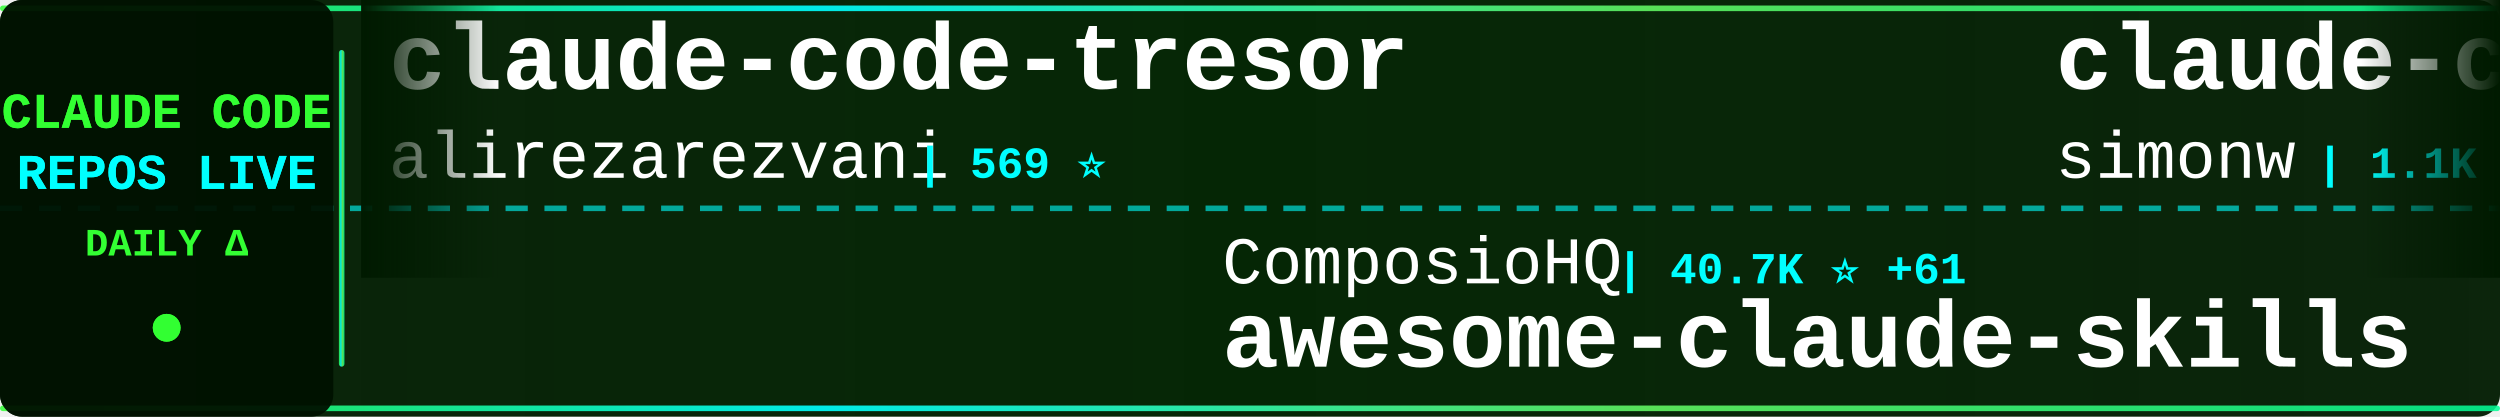
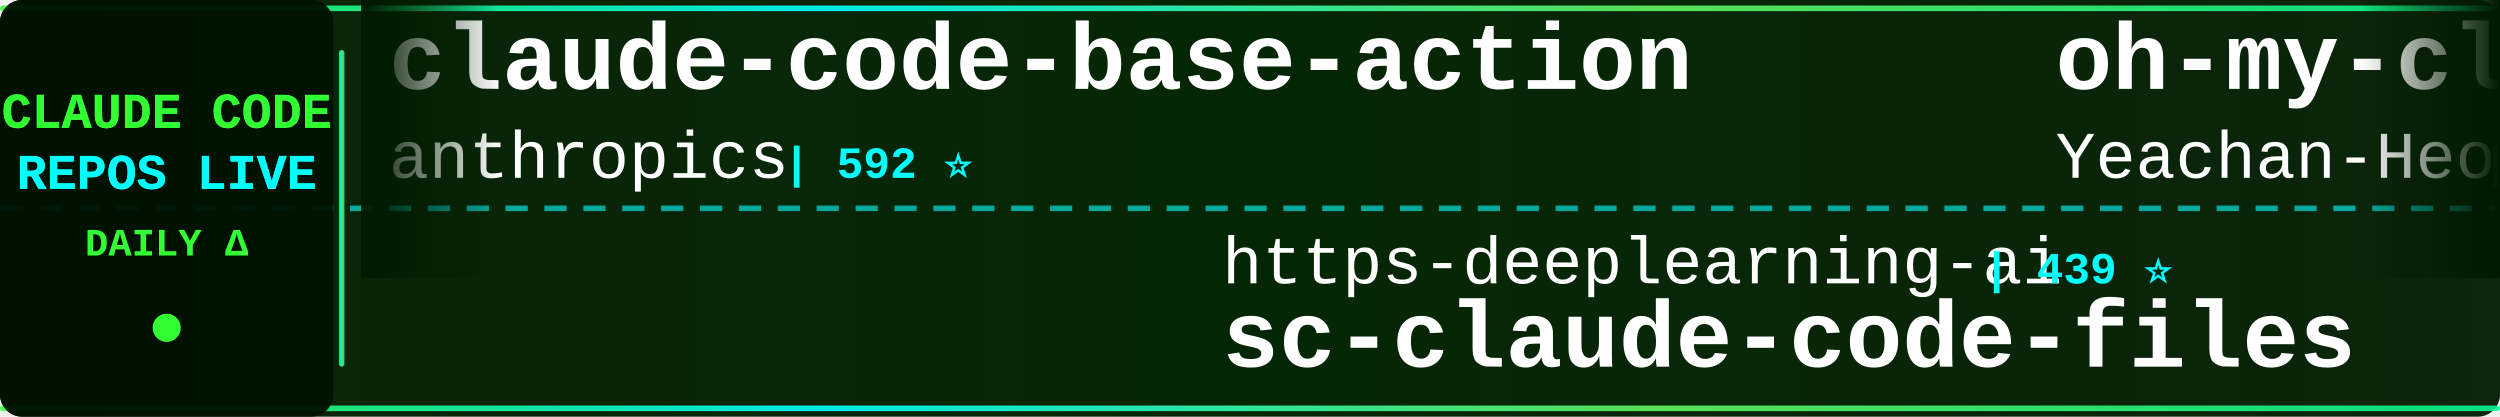
<svg xmlns="http://www.w3.org/2000/svg" width="900" height="150">
  <defs>
    <linearGradient id="tickerBg" x1="0%" y1="0%" x2="100%" y2="0%">
      <stop offset="0%" style="stop-color:#001a00;stop-opacity:0.95" />
      <stop offset="50%" style="stop-color:#002200;stop-opacity:0.98" />
      <stop offset="100%" style="stop-color:#001a00;stop-opacity:0.95" />
    </linearGradient>
    <linearGradient id="borderGrad" x1="0%" y1="0%" x2="100%" y2="0%">
      <stop offset="0%" style="stop-color:#33ff33;stop-opacity:0.85">
        <animate attributeName="stop-opacity" values="0.85;1;0.85" dur="2s" repeatCount="indefinite" />
      </stop>
      <stop offset="33%" style="stop-color:#00ffff;stop-opacity:0.9">
        <animate attributeName="stop-opacity" values="0.9;1;0.9" dur="2.2s" repeatCount="indefinite" />
      </stop>
      <stop offset="66%" style="stop-color:#66ff66;stop-opacity:0.85">
        <animate attributeName="stop-opacity" values="0.85;1;0.85" dur="1.8s" repeatCount="indefinite" />
      </stop>
      <stop offset="100%" style="stop-color:#00ff99;stop-opacity:0.85">
        <animate attributeName="stop-opacity" values="0.85;1;0.85" dur="2s" repeatCount="indefinite" />
      </stop>
    </linearGradient>
    <filter id="textGlow">
      <feGaussianBlur stdDeviation="0.1" result="coloredBlur" />
      <feMerge>
        <feMergeNode in="coloredBlur" />
        <feMergeNode in="SourceGraphic" />
      </feMerge>
    </filter>
    <filter id="metricGlow">
      <feGaussianBlur stdDeviation="0.2" result="coloredBlur" />
      <feMerge>
        <feMergeNode in="coloredBlur" />
        <feMergeNode in="SourceGraphic" />
      </feMerge>
    </filter>
    <linearGradient id="leftFade" x1="0%" y1="0%" x2="100%" y2="0%">
      <stop offset="0%" style="stop-color:#001a00;stop-opacity:1" />
      <stop offset="100%" style="stop-color:#001a00;stop-opacity:0" />
    </linearGradient>
    <linearGradient id="rightFade" x1="0%" y1="0%" x2="100%" y2="0%">
      <stop offset="0%" style="stop-color:#001a00;stop-opacity:0" />
      <stop offset="100%" style="stop-color:#001a00;stop-opacity:1" />
    </linearGradient>
  </defs>
  <rect width="900" height="150" fill="url(#tickerBg)" rx="8" />
  <rect x="0" y="2" width="900" height="2" fill="url(#borderGrad)" rx="1" />
  <rect x="0" y="146" width="900" height="2" fill="url(#borderGrad)" rx="1" />
  <line x1="0" y1="75" x2="900" y2="75" stroke="#00ffff" stroke-width="2" stroke-dasharray="8 6" opacity="0.6" />
  <rect x="0" y="0" width="120" height="150" fill="#001100" opacity="0.95" rx="8" />
  <text x="60" y="46" font-family="'Courier New', monospace" font-size="18" font-weight="bold" fill="#33ff33" text-anchor="middle" filter="url(#textGlow)">
    CLAUDE CODE
  </text>
  <text x="60" y="68" font-family="'Courier New', monospace" font-size="18" font-weight="bold" fill="#00ffff" text-anchor="middle" filter="url(#textGlow)">
    REPOS LIVE
  </text>
  <text x="60" y="92" font-family="'Courier New', monospace" font-size="14" font-weight="bold" fill="#33ff33" text-anchor="middle">
    DAILY Δ
  </text>
  <circle cx="60" cy="118" r="5" fill="#33ff33" filter="url(#metricGlow)">
    <animate attributeName="r" values="4;6;4" dur="1.5s" repeatCount="indefinite" />
    <animate attributeName="opacity" values="0.6;1;0.6" dur="1.5s" repeatCount="indefinite" />
  </circle>
  <rect x="122" y="18" width="2" height="114" fill="url(#borderGrad)" rx="1" />
  <clipPath id="tickerClip">
    <rect x="130" y="0" width="770" height="150" />
  </clipPath>
  <g clip-path="url(#tickerClip)">
    <g id="tickerItems">
      <animateTransform attributeName="transform" attributeType="XML" type="translate" from="0 0" to="-3000 0" dur="54s" repeatCount="indefinite" />
      <g transform="translate(0, 0)">
-         <text x="140" y="32" font-family="'Courier New', monospace" font-size="34" font-weight="bold" fill="#ffffff">claude-code-tresor</text>
-         <text x="140" y="64" font-family="'Courier New', monospace" font-size="24" font-weight="normal" fill="#ffffff" opacity="1.0">alirezarezvani</text>
-         <text x="330" y="64" font-family="'Courier New', monospace" font-size="16" font-weight="bold" fill="#00ffff"> | 569 ⭐</text>
+         <text x="140" y="32" font-family="'Courier New', monospace" font-size="34" font-weight="bold" fill="#ffffff">claude-code-base-action</text>
+         <text x="140" y="64" font-family="'Courier New', monospace" font-size="24" font-weight="normal" fill="#ffffff" opacity="1.0">anthropics</text>
+         <text x="282" y="64" font-family="'Courier New', monospace" font-size="16" font-weight="bold" fill="#00ffff"> | 592 ⭐</text>
      </g>
      <g transform="translate(300, 0)">
-         <text x="140" y="102" font-family="'Courier New', monospace" font-size="24" font-weight="normal" fill="#ffffff" opacity="1.0">ComposioHQ</text>
-         <text x="282" y="102" font-family="'Courier New', monospace" font-size="16" font-weight="bold" fill="#00ffff"> | 40.7K ⭐ +61</text>
-         <text x="140" y="132" font-family="'Courier New', monospace" font-size="34" font-weight="bold" fill="#ffffff">awesome-claude-skills</text>
+         <text x="140" y="102" font-family="'Courier New', monospace" font-size="24" font-weight="normal" fill="#ffffff" opacity="1.0">https-deeplearning-ai</text>
+         <text x="414" y="102" font-family="'Courier New', monospace" font-size="16" font-weight="bold" fill="#00ffff"> | 439 ⭐</text>
+         <text x="140" y="132" font-family="'Courier New', monospace" font-size="34" font-weight="bold" fill="#ffffff">sc-claude-code-files</text>
      </g>
      <g transform="translate(600, 0)">
-         <text x="140" y="32" font-family="'Courier New', monospace" font-size="34" font-weight="bold" fill="#ffffff">claude-code-transcripts</text>
-         <text x="140" y="64" font-family="'Courier New', monospace" font-size="24" font-weight="normal" fill="#ffffff" opacity="1.0">simonw</text>
-         <text x="234" y="64" font-family="'Courier New', monospace" font-size="16" font-weight="bold" fill="#00ffff"> | 1.1K ⭐</text>
+         <text x="140" y="32" font-family="'Courier New', monospace" font-size="34" font-weight="bold" fill="#ffffff">oh-my-claudecode</text>
+         <text x="140" y="64" font-family="'Courier New', monospace" font-size="24" font-weight="normal" fill="#ffffff" opacity="1.0">Yeachan-Heo</text>
+         <text x="294" y="64" font-family="'Courier New', monospace" font-size="16" font-weight="bold" fill="#00ffff"> | 8.4K ⭐ +57</text>
      </g>
      <g transform="translate(900, 0)">
-         <text x="140" y="102" font-family="'Courier New', monospace" font-size="24" font-weight="normal" fill="#ffffff" opacity="1.0">anthropics</text>
-         <text x="282" y="102" font-family="'Courier New', monospace" font-size="16" font-weight="bold" fill="#00ffff"> | 1.6K ⭐ +1</text>
-         <text x="140" y="132" font-family="'Courier New', monospace" font-size="34" font-weight="bold" fill="#ffffff">claude-agent-sdk-demos</text>
+         <text x="140" y="102" font-family="'Courier New', monospace" font-size="24" font-weight="normal" fill="#ffffff" opacity="1.0">router-for-me</text>
+         <text x="318" y="102" font-family="'Courier New', monospace" font-size="16" font-weight="bold" fill="#00ffff"> | 13.3K ⭐ +100</text>
+         <text x="140" y="132" font-family="'Courier New', monospace" font-size="34" font-weight="bold" fill="#ffffff">CLIProxyAPI</text>
      </g>
      <g transform="translate(1200, 0)">
-         <text x="140" y="32" font-family="'Courier New', monospace" font-size="34" font-weight="bold" fill="#ffffff">claude-code-pm-course</text>
-         <text x="140" y="64" font-family="'Courier New', monospace" font-size="24" font-weight="normal" fill="#ffffff" opacity="1.0">carlvellotti</text>
-         <text x="306" y="64" font-family="'Courier New', monospace" font-size="16" font-weight="bold" fill="#00ffff"> | 1.6K ⭐ +2</text>
+         <text x="140" y="32" font-family="'Courier New', monospace" font-size="34" font-weight="bold" fill="#ffffff">spec-kit</text>
+         <text x="140" y="64" font-family="'Courier New', monospace" font-size="24" font-weight="normal" fill="#ffffff" opacity="1.0">github</text>
+         <text x="234" y="64" font-family="'Courier New', monospace" font-size="16" font-weight="bold" fill="#00ffff"> | 74.1K ⭐ +79</text>
      </g>
      <g transform="translate(1500, 0)">
-         <text x="140" y="102" font-family="'Courier New', monospace" font-size="24" font-weight="normal" fill="#ffffff" opacity="1.0">router-for-me</text>
-         <text x="318" y="102" font-family="'Courier New', monospace" font-size="16" font-weight="bold" fill="#00ffff"> | 13.2K ⭐ +22</text>
-         <text x="140" y="132" font-family="'Courier New', monospace" font-size="34" font-weight="bold" fill="#ffffff">CLIProxyAPI</text>
+         <text x="140" y="102" font-family="'Courier New', monospace" font-size="24" font-weight="normal" fill="#ffffff" opacity="1.0">EnzeD</text>
+         <text x="222" y="102" font-family="'Courier New', monospace" font-size="16" font-weight="bold" fill="#00ffff"> | 4.0K ⭐</text>
+         <text x="140" y="132" font-family="'Courier New', monospace" font-size="34" font-weight="bold" fill="#ffffff">vibe-coding</text>
      </g>
      <g transform="translate(1800, 0)">
-         <text x="140" y="32" font-family="'Courier New', monospace" font-size="34" font-weight="bold" fill="#ffffff">skills</text>
-         <text x="140" y="64" font-family="'Courier New', monospace" font-size="24" font-weight="normal" fill="#ffffff" opacity="1.0">anthropics</text>
-         <text x="282" y="64" font-family="'Courier New', monospace" font-size="16" font-weight="bold" fill="#00ffff"> | 83.7K ⭐ +134</text>
+         <text x="140" y="32" font-family="'Courier New', monospace" font-size="34" font-weight="bold" fill="#ffffff">awesome-claude-code-plug...</text>
+         <text x="140" y="64" font-family="'Courier New', monospace" font-size="24" font-weight="normal" fill="#ffffff" opacity="1.0">ccplugins</text>
+         <text x="270" y="64" font-family="'Courier New', monospace" font-size="16" font-weight="bold" fill="#00ffff"> | 602 ⭐</text>
      </g>
      <g transform="translate(2100, 0)">
-         <text x="140" y="102" font-family="'Courier New', monospace" font-size="24" font-weight="normal" fill="#ffffff" opacity="1.0">Yuyz0112</text>
-         <text x="258" y="102" font-family="'Courier New', monospace" font-size="16" font-weight="bold" fill="#00ffff"> | 2.1K ⭐</text>
-         <text x="140" y="132" font-family="'Courier New', monospace" font-size="34" font-weight="bold" fill="#ffffff">claude-code-reverse</text>
+         <text x="140" y="102" font-family="'Courier New', monospace" font-size="24" font-weight="normal" fill="#ffffff" opacity="1.0">superdesigndev</text>
+         <text x="330" y="102" font-family="'Courier New', monospace" font-size="16" font-weight="bold" fill="#00ffff"> | 6.1K ⭐</text>
+         <text x="140" y="132" font-family="'Courier New', monospace" font-size="34" font-weight="bold" fill="#ffffff">superdesign</text>
      </g>
      <g transform="translate(2400, 0)">
-         <text x="140" y="32" font-family="'Courier New', monospace" font-size="34" font-weight="bold" fill="#ffffff">claude-coder</text>
-         <text x="140" y="64" font-family="'Courier New', monospace" font-size="24" font-weight="normal" fill="#ffffff" opacity="1.0">kodu-ai</text>
-         <text x="246" y="64" font-family="'Courier New', monospace" font-size="16" font-weight="bold" fill="#00ffff"> | 5.3K ⭐</text>
+         <text x="140" y="32" font-family="'Courier New', monospace" font-size="34" font-weight="bold" fill="#ffffff">claude-code-mastering</text>
+         <text x="140" y="64" font-family="'Courier New', monospace" font-size="24" font-weight="normal" fill="#ffffff" opacity="1.0">revfactory</text>
+         <text x="282" y="64" font-family="'Courier New', monospace" font-size="16" font-weight="bold" fill="#00ffff"> | 760 ⭐</text>
      </g>
      <g transform="translate(2700, 0)">
-         <text x="140" y="102" font-family="'Courier New', monospace" font-size="24" font-weight="normal" fill="#ffffff" opacity="1.0">0xfurai</text>
-         <text x="246" y="102" font-family="'Courier New', monospace" font-size="16" font-weight="bold" fill="#00ffff"> | 747 ⭐ +2</text>
-         <text x="140" y="132" font-family="'Courier New', monospace" font-size="34" font-weight="bold" fill="#ffffff">claude-code-subagents</text>
+         <text x="140" y="102" font-family="'Courier New', monospace" font-size="24" font-weight="normal" fill="#ffffff" opacity="1.0">feiskyer</text>
+         <text x="258" y="102" font-family="'Courier New', monospace" font-size="16" font-weight="bold" fill="#00ffff"> | 1.3K ⭐</text>
+         <text x="140" y="132" font-family="'Courier New', monospace" font-size="34" font-weight="bold" fill="#ffffff">claude-code-settings</text>
      </g>
      <g transform="translate(3000, 0)">
-         <text x="140" y="32" font-family="'Courier New', monospace" font-size="34" font-weight="bold" fill="#ffffff">claude-code-tresor</text>
-         <text x="140" y="64" font-family="'Courier New', monospace" font-size="24" font-weight="normal" fill="#ffffff" opacity="1.0">alirezarezvani</text>
-         <text x="330" y="64" font-family="'Courier New', monospace" font-size="16" font-weight="bold" fill="#00ffff"> | 569 ⭐</text>
+         <text x="140" y="32" font-family="'Courier New', monospace" font-size="34" font-weight="bold" fill="#ffffff">claude-code-base-action</text>
+         <text x="140" y="64" font-family="'Courier New', monospace" font-size="24" font-weight="normal" fill="#ffffff" opacity="1.0">anthropics</text>
+         <text x="282" y="64" font-family="'Courier New', monospace" font-size="16" font-weight="bold" fill="#00ffff"> | 592 ⭐</text>
      </g>
      <g transform="translate(3300, 0)">
-         <text x="140" y="102" font-family="'Courier New', monospace" font-size="24" font-weight="normal" fill="#ffffff" opacity="1.0">ComposioHQ</text>
-         <text x="282" y="102" font-family="'Courier New', monospace" font-size="16" font-weight="bold" fill="#00ffff"> | 40.7K ⭐ +61</text>
-         <text x="140" y="132" font-family="'Courier New', monospace" font-size="34" font-weight="bold" fill="#ffffff">awesome-claude-skills</text>
+         <text x="140" y="102" font-family="'Courier New', monospace" font-size="24" font-weight="normal" fill="#ffffff" opacity="1.0">https-deeplearning-ai</text>
+         <text x="414" y="102" font-family="'Courier New', monospace" font-size="16" font-weight="bold" fill="#00ffff"> | 439 ⭐</text>
+         <text x="140" y="132" font-family="'Courier New', monospace" font-size="34" font-weight="bold" fill="#ffffff">sc-claude-code-files</text>
      </g>
      <g transform="translate(3600, 0)">
-         <text x="140" y="32" font-family="'Courier New', monospace" font-size="34" font-weight="bold" fill="#ffffff">claude-code-transcripts</text>
-         <text x="140" y="64" font-family="'Courier New', monospace" font-size="24" font-weight="normal" fill="#ffffff" opacity="1.0">simonw</text>
-         <text x="234" y="64" font-family="'Courier New', monospace" font-size="16" font-weight="bold" fill="#00ffff"> | 1.1K ⭐</text>
+         <text x="140" y="32" font-family="'Courier New', monospace" font-size="34" font-weight="bold" fill="#ffffff">oh-my-claudecode</text>
+         <text x="140" y="64" font-family="'Courier New', monospace" font-size="24" font-weight="normal" fill="#ffffff" opacity="1.0">Yeachan-Heo</text>
+         <text x="294" y="64" font-family="'Courier New', monospace" font-size="16" font-weight="bold" fill="#00ffff"> | 8.4K ⭐ +57</text>
      </g>
      <g transform="translate(3900, 0)">
-         <text x="140" y="102" font-family="'Courier New', monospace" font-size="24" font-weight="normal" fill="#ffffff" opacity="1.0">anthropics</text>
-         <text x="282" y="102" font-family="'Courier New', monospace" font-size="16" font-weight="bold" fill="#00ffff"> | 1.6K ⭐ +1</text>
-         <text x="140" y="132" font-family="'Courier New', monospace" font-size="34" font-weight="bold" fill="#ffffff">claude-agent-sdk-demos</text>
+         <text x="140" y="102" font-family="'Courier New', monospace" font-size="24" font-weight="normal" fill="#ffffff" opacity="1.0">router-for-me</text>
+         <text x="318" y="102" font-family="'Courier New', monospace" font-size="16" font-weight="bold" fill="#00ffff"> | 13.3K ⭐ +100</text>
+         <text x="140" y="132" font-family="'Courier New', monospace" font-size="34" font-weight="bold" fill="#ffffff">CLIProxyAPI</text>
      </g>
    </g>
  </g>
  <rect x="130" y="0" width="50" height="100" fill="url(#leftFade)" />
  <rect x="850" y="0" width="50" height="100" fill="url(#rightFade)" />
</svg>
